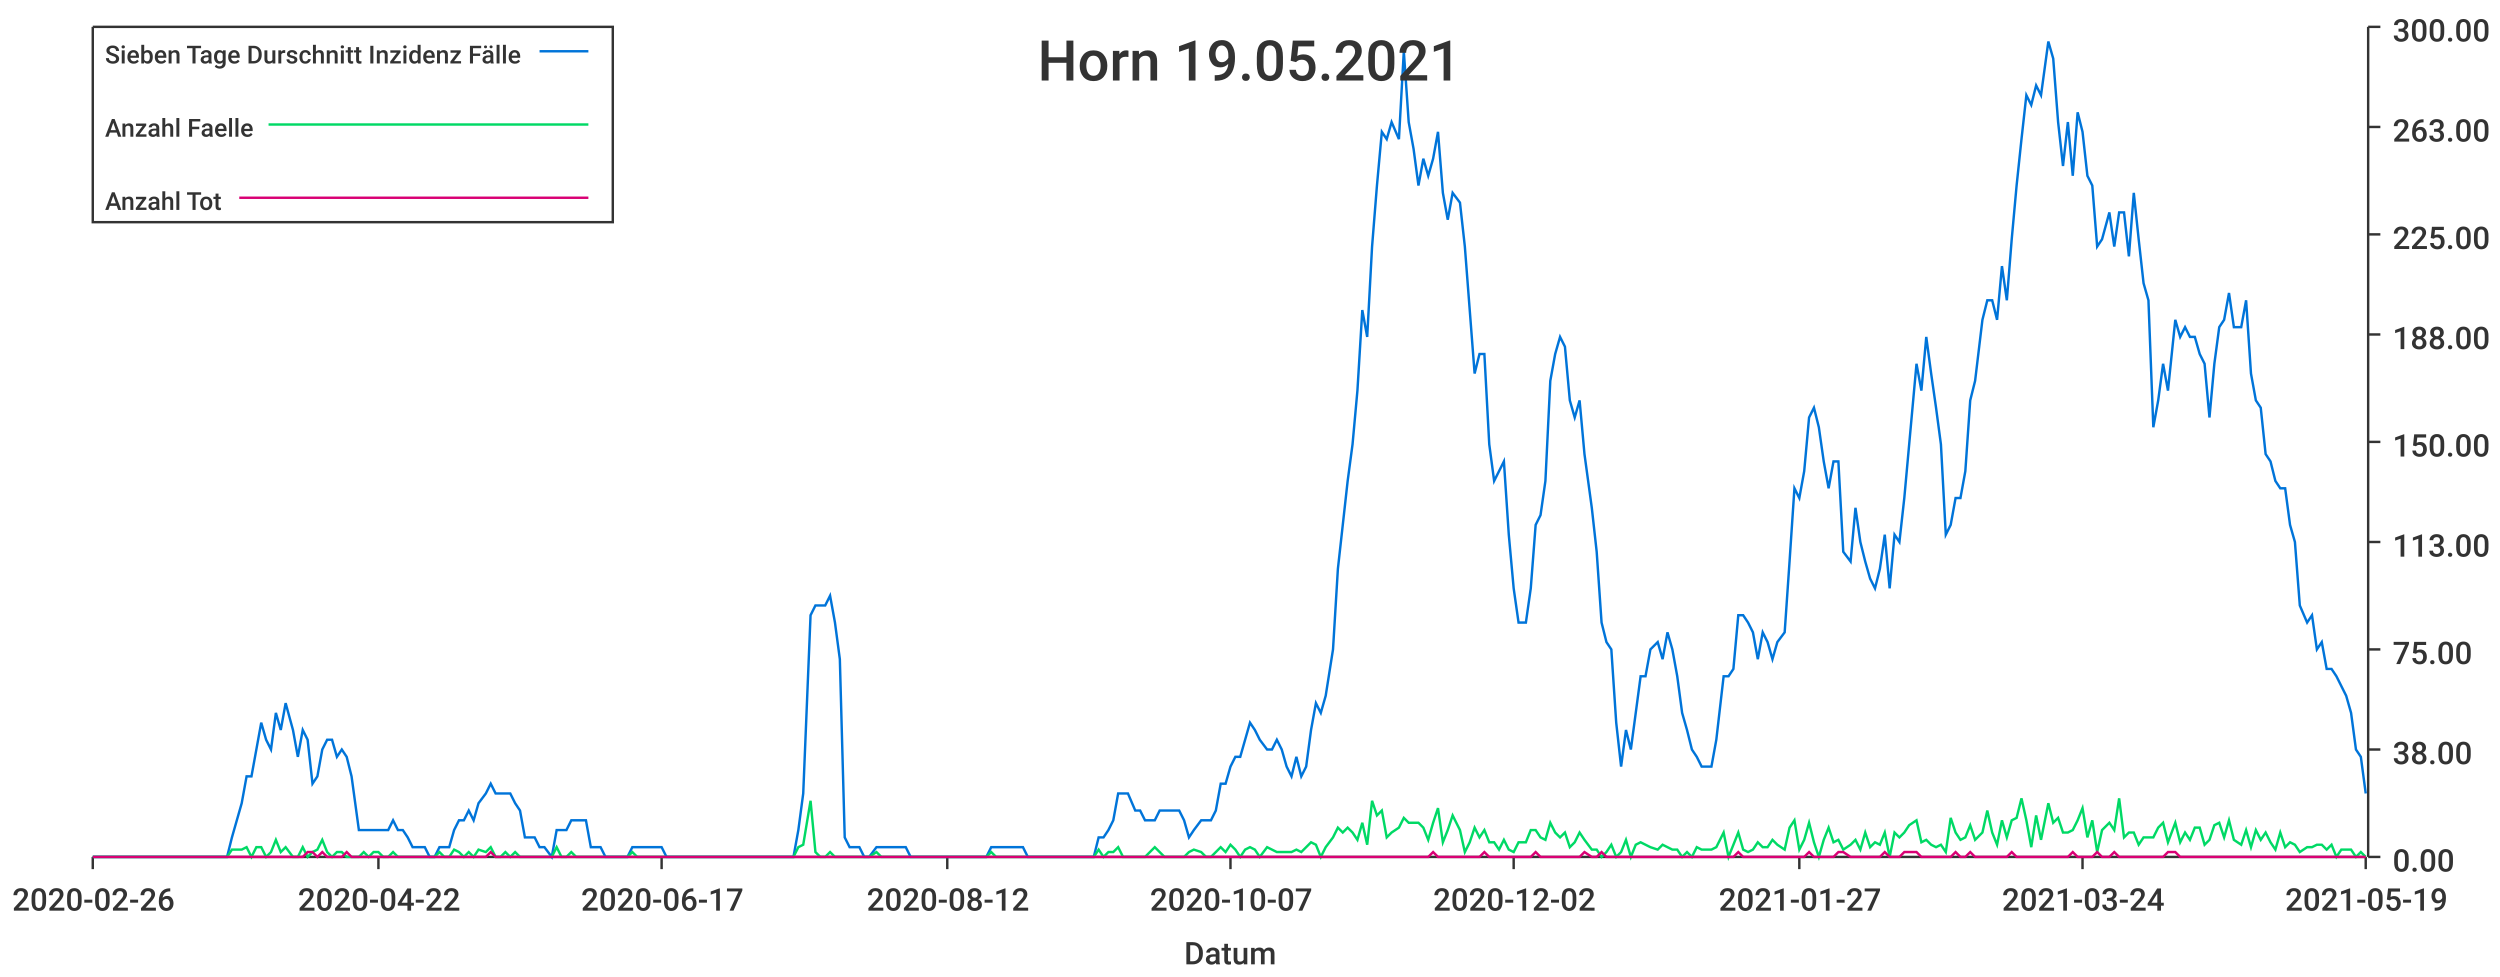
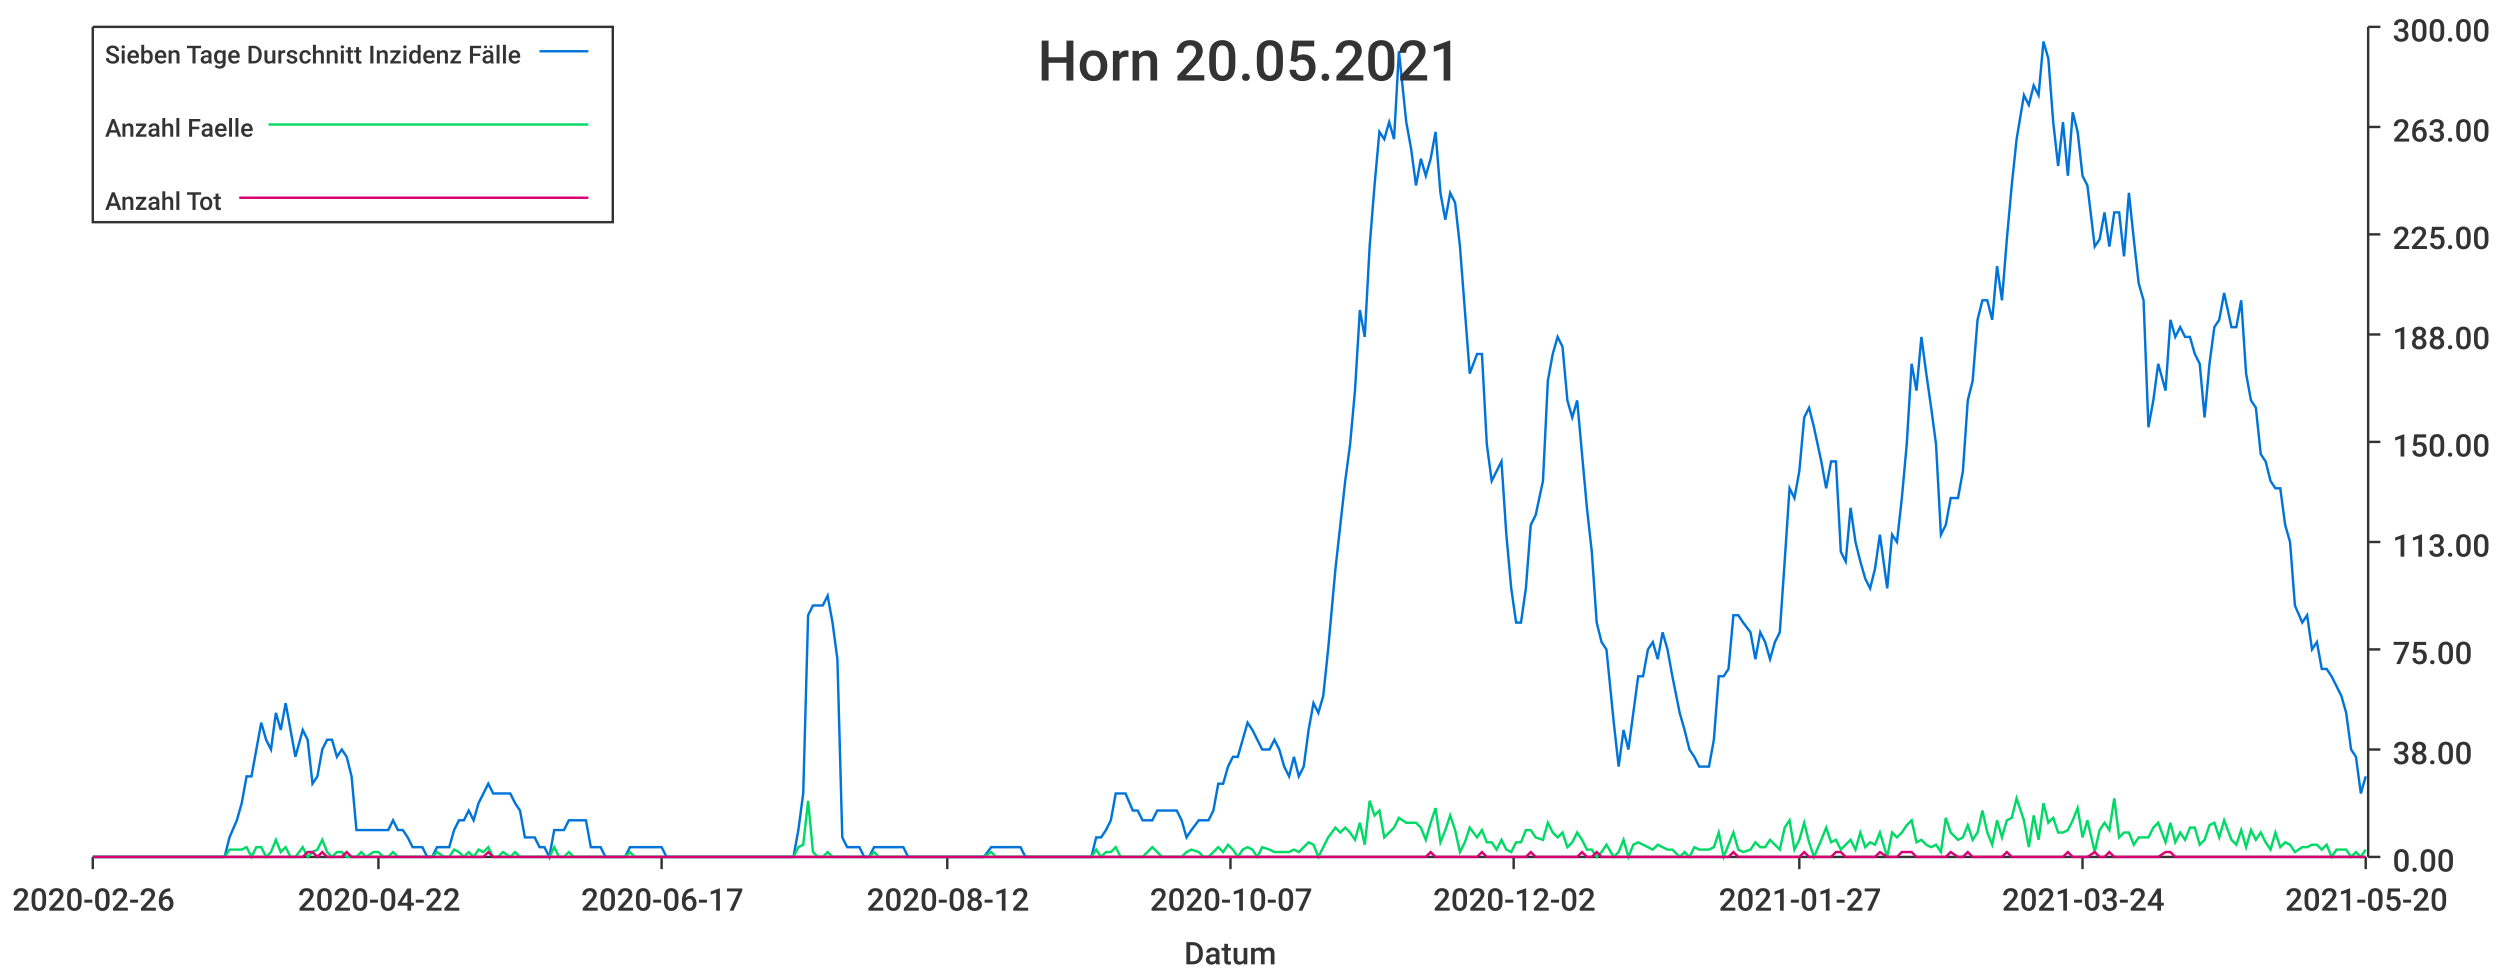
<svg xmlns="http://www.w3.org/2000/svg" width="1024" height="400">\n<path d="M 0 0 L 1024 0 L 1024 400 L 0 400 L 0 0" style="stroke-width:0;stroke:rgba(255,255,255,1.0);fill:rgba(255,255,255,1.0)" />
  <path d="M 38 11 L 969 11 L 969 351 L 38 351 L 38 11" style="stroke-width:0;stroke:rgba(255,255,255,1.0);fill:rgba(255,255,255,1.0)" />
  <path d="M 38 351 L 969 351" style="stroke-width:1;stroke:rgba(51,51,51,1.0);fill:none" />
  <path d="M 38 351 L 38 356" style="stroke-width:1;stroke:rgba(51,51,51,1.0);fill:none" />
  <text x="5" y="373" style="stroke-width:0;stroke:none;fill:rgba(51,51,51,1.0);font-size:12.8px;font-family:'Roboto Medium',sans-serif">2020-02-26</text>
  <path d="M 155 351 L 155 356" style="stroke-width:1;stroke:rgba(51,51,51,1.0);fill:none" />
  <text x="122" y="373" style="stroke-width:0;stroke:none;fill:rgba(51,51,51,1.0);font-size:12.8px;font-family:'Roboto Medium',sans-serif">2020-04-22</text>
  <path d="M 271 351 L 271 356" style="stroke-width:1;stroke:rgba(51,51,51,1.0);fill:none" />
  <text x="238" y="373" style="stroke-width:0;stroke:none;fill:rgba(51,51,51,1.0);font-size:12.8px;font-family:'Roboto Medium',sans-serif">2020-06-17</text>
  <path d="M 388 351 L 388 356" style="stroke-width:1;stroke:rgba(51,51,51,1.0);fill:none" />
  <text x="355" y="373" style="stroke-width:0;stroke:none;fill:rgba(51,51,51,1.0);font-size:12.8px;font-family:'Roboto Medium',sans-serif">2020-08-12</text>
  <path d="M 504 351 L 504 356" style="stroke-width:1;stroke:rgba(51,51,51,1.0);fill:none" />
  <text x="471" y="373" style="stroke-width:0;stroke:none;fill:rgba(51,51,51,1.0);font-size:12.8px;font-family:'Roboto Medium',sans-serif">2020-10-07</text>
  <path d="M 620 351 L 620 356" style="stroke-width:1;stroke:rgba(51,51,51,1.0);fill:none" />
  <text x="587" y="373" style="stroke-width:0;stroke:none;fill:rgba(51,51,51,1.0);font-size:12.8px;font-family:'Roboto Medium',sans-serif">2020-12-02</text>
  <path d="M 737 351 L 737 356" style="stroke-width:1;stroke:rgba(51,51,51,1.0);fill:none" />
  <text x="704" y="373" style="stroke-width:0;stroke:none;fill:rgba(51,51,51,1.0);font-size:12.8px;font-family:'Roboto Medium',sans-serif">2021-01-27</text>
  <path d="M 853 351 L 853 356" style="stroke-width:1;stroke:rgba(51,51,51,1.0);fill:none" />
  <text x="820" y="373" style="stroke-width:0;stroke:none;fill:rgba(51,51,51,1.0);font-size:12.8px;font-family:'Roboto Medium',sans-serif">2021-03-24</text>
  <path d="M 969 351 L 969 356" style="stroke-width:1;stroke:rgba(51,51,51,1.0);fill:none" />
-   <text x="936" y="373" style="stroke-width:0;stroke:none;fill:rgba(51,51,51,1.0);font-size:12.8px;font-family:'Roboto Medium',sans-serif">2021-05-19</text>
+   <text x="936" y="373" style="stroke-width:0;stroke:none;fill:rgba(51,51,51,1.0);font-size:12.8px;font-family:'Roboto Medium',sans-serif">2021-05-20</text>
  <text x="485" y="395" style="stroke-width:0;stroke:none;fill:rgba(51,51,51,1.0);font-size:12.8px;font-family:'Roboto Medium',sans-serif">Datum</text>
  <path d="M 970 351 L 970 11" style="stroke-width:1;stroke:rgba(51,51,51,1.0);fill:none" />
  <path d="M 970 351 L 975 351" style="stroke-width:1;stroke:rgba(51,51,51,1.0);fill:none" />
  <text x="980" y="357" style="stroke-width:0;stroke:none;fill:rgba(51,51,51,1.0);font-size:12.8px;font-family:'Roboto Medium',sans-serif">0.00</text>
  <path d="M 970 307 L 975 307" style="stroke-width:1;stroke:rgba(51,51,51,1.0);fill:none" />
  <text x="980" y="313" style="stroke-width:0;stroke:none;fill:rgba(51,51,51,1.0);font-size:12.8px;font-family:'Roboto Medium',sans-serif">38.00</text>
  <path d="M 970 266 L 975 266" style="stroke-width:1;stroke:rgba(51,51,51,1.0);fill:none" />
  <text x="980" y="272" style="stroke-width:0;stroke:none;fill:rgba(51,51,51,1.0);font-size:12.8px;font-family:'Roboto Medium',sans-serif">75.00</text>
  <path d="M 970 222 L 975 222" style="stroke-width:1;stroke:rgba(51,51,51,1.0);fill:none" />
  <text x="980" y="228" style="stroke-width:0;stroke:none;fill:rgba(51,51,51,1.0);font-size:12.8px;font-family:'Roboto Medium',sans-serif">113.00</text>
  <path d="M 970 181 L 975 181" style="stroke-width:1;stroke:rgba(51,51,51,1.0);fill:none" />
  <text x="980" y="187" style="stroke-width:0;stroke:none;fill:rgba(51,51,51,1.0);font-size:12.8px;font-family:'Roboto Medium',sans-serif">150.00</text>
  <path d="M 970 137 L 975 137" style="stroke-width:1;stroke:rgba(51,51,51,1.0);fill:none" />
  <text x="980" y="143" style="stroke-width:0;stroke:none;fill:rgba(51,51,51,1.0);font-size:12.8px;font-family:'Roboto Medium',sans-serif">188.00</text>
  <path d="M 970 96 L 975 96" style="stroke-width:1;stroke:rgba(51,51,51,1.0);fill:none" />
  <text x="980" y="102" style="stroke-width:0;stroke:none;fill:rgba(51,51,51,1.0);font-size:12.8px;font-family:'Roboto Medium',sans-serif">225.00</text>
  <path d="M 970 52 L 975 52" style="stroke-width:1;stroke:rgba(51,51,51,1.0);fill:none" />
  <text x="980" y="58" style="stroke-width:0;stroke:none;fill:rgba(51,51,51,1.0);font-size:12.8px;font-family:'Roboto Medium',sans-serif">263.00</text>
  <path d="M 970 11 L 975 11" style="stroke-width:1;stroke:rgba(51,51,51,1.0);fill:none" />
  <text x="980" y="17" style="stroke-width:0;stroke:none;fill:rgba(51,51,51,1.0);font-size:12.8px;font-family:'Roboto Medium',sans-serif">300.00</text>
-   <path d="M 38 351 L 41 351 L 43 351 L 45 351 L 47 351 L 49 351 L 51 351 L 53 351 L 55 351 L 57 351 L 59 351 L 61 351 L 63 351 L 66 351 L 68 351 L 70 351 L 72 351 L 74 351 L 76 351 L 78 351 L 80 351 L 82 351 L 84 351 L 86 351 L 88 351 L 90 351 L 93 351 L 95 343 L 97 336 L 99 329 L 101 318 L 103 318 L 105 307 L 107 296 L 109 303 L 111 307 L 113 292 L 115 299 L 117 288 L 120 299 L 122 310 L 124 299 L 126 303 L 128 321 L 130 318 L 132 307 L 134 303 L 136 303 L 138 310 L 140 307 L 142 310 L 144 318 L 147 340 L 149 340 L 151 340 L 153 340 L 155 340 L 157 340 L 159 340 L 161 336 L 163 340 L 165 340 L 167 343 L 169 347 L 171 347 L 174 347 L 176 351 L 178 351 L 180 347 L 182 347 L 184 347 L 186 340 L 188 336 L 190 336 L 192 332 L 194 336 L 196 329 L 199 325 L 201 321 L 203 325 L 205 325 L 207 325 L 209 325 L 211 329 L 213 332 L 215 343 L 217 343 L 219 343 L 221 347 L 223 347 L 226 351 L 228 340 L 230 340 L 232 340 L 234 336 L 236 336 L 238 336 L 240 336 L 242 347 L 244 347 L 246 347 L 248 351 L 250 351 L 253 351 L 255 351 L 257 351 L 259 347 L 261 347 L 263 347 L 265 347 L 267 347 L 269 347 L 271 347 L 273 351 L 275 351 L 277 351 L 280 351 L 282 351 L 284 351 L 286 351 L 288 351 L 290 351 L 292 351 L 294 351 L 296 351 L 298 351 L 300 351 L 302 351 L 304 351 L 307 351 L 309 351 L 311 351 L 313 351 L 315 351 L 317 351 L 319 351 L 321 351 L 323 351 L 325 351 L 327 340 L 329 325 L 332 252 L 334 248 L 336 248 L 338 248 L 340 244 L 342 255 L 344 270 L 346 343 L 348 347 L 350 347 L 352 347 L 354 351 L 356 351 L 359 347 L 361 347 L 363 347 L 365 347 L 367 347 L 369 347 L 371 347 L 373 351 L 375 351 L 377 351 L 379 351 L 381 351 L 383 351 L 386 351 L 388 351 L 390 351 L 392 351 L 394 351 L 396 351 L 398 351 L 400 351 L 402 351 L 404 351 L 406 347 L 408 347 L 410 347 L 413 347 L 415 347 L 417 347 L 419 347 L 421 351 L 423 351 L 425 351 L 427 351 L 429 351 L 431 351 L 433 351 L 435 351 L 437 351 L 440 351 L 442 351 L 444 351 L 446 351 L 448 351 L 450 343 L 452 343 L 454 340 L 456 336 L 458 325 L 460 325 L 462 325 L 465 332 L 467 332 L 469 336 L 471 336 L 473 336 L 475 332 L 477 332 L 479 332 L 481 332 L 483 332 L 485 336 L 487 343 L 489 340 L 492 336 L 494 336 L 496 336 L 498 332 L 500 321 L 502 321 L 504 314 L 506 310 L 508 310 L 510 303 L 512 296 L 514 299 L 516 303 L 519 307 L 521 307 L 523 303 L 525 307 L 527 314 L 529 318 L 531 310 L 533 318 L 535 314 L 537 299 L 539 288 L 541 292 L 543 285 L 546 266 L 548 233 L 550 215 L 552 197 L 554 182 L 556 160 L 558 127 L 560 138 L 562 101 L 564 76 L 566 54 L 568 57 L 570 50 L 573 57 L 575 21 L 577 50 L 579 61 L 581 76 L 583 65 L 585 72 L 587 65 L 589 54 L 591 79 L 593 90 L 595 79 L 598 83 L 600 101 L 602 127 L 604 153 L 606 145 L 608 145 L 610 182 L 612 197 L 614 193 L 616 189 L 618 219 L 620 241 L 622 255 L 625 255 L 627 241 L 629 215 L 631 211 L 633 197 L 635 156 L 637 145 L 639 138 L 641 142 L 643 164 L 645 171 L 647 164 L 649 186 L 652 208 L 654 226 L 656 255 L 658 263 L 660 266 L 662 296 L 664 314 L 666 299 L 668 307 L 670 292 L 672 277 L 674 277 L 676 266 L 679 263 L 681 270 L 683 259 L 685 266 L 687 277 L 689 292 L 691 299 L 693 307 L 695 310 L 697 314 L 699 314 L 701 314 L 703 303 L 706 277 L 708 277 L 710 274 L 712 252 L 714 252 L 716 255 L 718 259 L 720 270 L 722 259 L 724 263 L 726 270 L 728 263 L 731 259 L 733 230 L 735 200 L 737 204 L 739 193 L 741 171 L 743 167 L 745 175 L 747 189 L 749 200 L 751 189 L 753 189 L 755 226 L 758 230 L 760 208 L 762 222 L 764 230 L 766 237 L 768 241 L 770 233 L 772 219 L 774 241 L 776 219 L 778 222 L 780 204 L 782 182 L 785 149 L 787 160 L 789 138 L 791 153 L 793 167 L 795 182 L 797 219 L 799 215 L 801 204 L 803 204 L 805 193 L 807 164 L 809 156 L 812 131 L 814 123 L 816 123 L 818 131 L 820 109 L 822 123 L 824 98 L 826 76 L 828 57 L 830 39 L 832 43 L 834 35 L 836 39 L 839 17 L 841 24 L 843 50 L 845 68 L 847 50 L 849 72 L 851 46 L 853 54 L 855 72 L 857 76 L 859 101 L 861 98 L 864 87 L 866 101 L 868 87 L 870 87 L 872 105 L 874 79 L 876 98 L 878 116 L 880 123 L 882 175 L 884 164 L 886 149 L 888 160 L 891 131 L 893 138 L 895 134 L 897 138 L 899 138 L 901 145 L 903 149 L 905 171 L 907 149 L 909 134 L 911 131 L 913 120 L 915 134 L 918 134 L 920 123 L 922 153 L 924 164 L 926 167 L 928 186 L 930 189 L 932 197 L 934 200 L 936 200 L 938 215 L 940 222 L 942 248 L 945 255 L 947 252 L 949 266 L 951 263 L 953 274 L 955 274 L 957 277 L 959 281 L 961 285 L 963 292 L 965 307 L 967 310 L 969 325" style="stroke-width:1;stroke:rgba(0,116,217,1.0);fill:none" />
-   <path d="M 38 351 L 41 351 L 43 351 L 45 351 L 47 351 L 49 351 L 51 351 L 53 351 L 55 351 L 57 351 L 59 351 L 61 351 L 63 351 L 66 351 L 68 351 L 70 351 L 72 351 L 74 351 L 76 351 L 78 351 L 80 351 L 82 351 L 84 351 L 86 351 L 88 351 L 90 351 L 93 351 L 95 348 L 97 348 L 99 348 L 101 347 L 103 351 L 105 347 L 107 347 L 109 351 L 111 349 L 113 344 L 115 349 L 117 347 L 120 351 L 122 351 L 124 347 L 126 351 L 128 349 L 130 348 L 132 344 L 134 349 L 136 351 L 138 349 L 140 349 L 142 351 L 144 351 L 147 351 L 149 349 L 151 351 L 153 349 L 155 349 L 157 351 L 159 351 L 161 349 L 163 351 L 165 351 L 167 351 L 169 351 L 171 351 L 174 351 L 176 351 L 178 351 L 180 349 L 182 351 L 184 351 L 186 348 L 188 349 L 190 351 L 192 349 L 194 351 L 196 348 L 199 349 L 201 347 L 203 351 L 205 351 L 207 349 L 209 351 L 211 349 L 213 351 L 215 351 L 217 351 L 219 351 L 221 351 L 223 351 L 226 351 L 228 347 L 230 351 L 232 351 L 234 349 L 236 351 L 238 351 L 240 351 L 242 351 L 244 351 L 246 351 L 248 351 L 250 351 L 253 351 L 255 351 L 257 351 L 259 349 L 261 351 L 263 351 L 265 351 L 267 351 L 269 351 L 271 351 L 273 351 L 275 351 L 277 351 L 280 351 L 282 351 L 284 351 L 286 351 L 288 351 L 290 351 L 292 351 L 294 351 L 296 351 L 298 351 L 300 351 L 302 351 L 304 351 L 307 351 L 309 351 L 311 351 L 313 351 L 315 351 L 317 351 L 319 351 L 321 351 L 323 351 L 325 351 L 327 347 L 329 346 L 332 328 L 334 349 L 336 351 L 338 351 L 340 349 L 342 351 L 344 351 L 346 351 L 348 351 L 350 351 L 352 351 L 354 351 L 356 351 L 359 349 L 361 351 L 363 351 L 365 351 L 367 351 L 369 351 L 371 351 L 373 351 L 375 351 L 377 351 L 379 351 L 381 351 L 383 351 L 386 351 L 388 351 L 390 351 L 392 351 L 394 351 L 396 351 L 398 351 L 400 351 L 402 351 L 404 351 L 406 349 L 408 351 L 410 351 L 413 351 L 415 351 L 417 351 L 419 351 L 421 351 L 423 351 L 425 351 L 427 351 L 429 351 L 431 351 L 433 351 L 435 351 L 437 351 L 440 351 L 442 351 L 444 351 L 446 351 L 448 351 L 450 348 L 452 351 L 454 349 L 456 349 L 458 347 L 460 351 L 462 351 L 465 351 L 467 351 L 469 351 L 471 349 L 473 347 L 475 349 L 477 351 L 479 351 L 481 351 L 483 351 L 485 351 L 487 349 L 489 348 L 492 349 L 494 351 L 496 351 L 498 349 L 500 347 L 502 349 L 504 346 L 506 348 L 508 351 L 510 348 L 512 347 L 514 348 L 516 351 L 519 347 L 521 348 L 523 349 L 525 349 L 527 349 L 529 349 L 531 348 L 533 349 L 535 347 L 537 345 L 539 346 L 541 351 L 543 347 L 546 343 L 548 339 L 550 341 L 552 339 L 554 341 L 556 344 L 558 337 L 560 346 L 562 328 L 564 334 L 566 332 L 568 343 L 570 341 L 573 339 L 575 335 L 577 337 L 579 337 L 581 337 L 583 339 L 585 344 L 587 337 L 589 331 L 591 345 L 593 340 L 595 334 L 598 340 L 600 349 L 602 345 L 604 339 L 606 343 L 608 340 L 610 345 L 612 345 L 614 348 L 616 344 L 618 348 L 620 349 L 622 345 L 625 345 L 627 340 L 629 340 L 631 343 L 633 344 L 635 337 L 637 341 L 639 343 L 641 341 L 643 347 L 645 345 L 647 341 L 649 344 L 652 348 L 654 348 L 656 351 L 658 349 L 660 346 L 662 351 L 664 349 L 666 344 L 668 351 L 670 346 L 672 345 L 674 346 L 676 347 L 679 348 L 681 346 L 683 347 L 685 348 L 687 348 L 689 351 L 691 349 L 693 351 L 695 347 L 697 348 L 699 348 L 701 348 L 703 347 L 706 341 L 708 351 L 710 346 L 712 341 L 714 348 L 716 349 L 718 348 L 720 345 L 722 347 L 724 347 L 726 344 L 728 346 L 731 348 L 733 339 L 735 336 L 737 348 L 739 344 L 741 337 L 743 345 L 745 351 L 747 344 L 749 339 L 751 345 L 753 344 L 755 348 L 758 346 L 760 344 L 762 348 L 764 341 L 766 347 L 768 345 L 770 346 L 772 341 L 774 351 L 776 341 L 778 343 L 780 341 L 782 338 L 785 336 L 787 345 L 789 344 L 791 346 L 793 347 L 795 346 L 797 349 L 799 335 L 801 341 L 803 344 L 805 343 L 807 338 L 809 344 L 812 341 L 814 332 L 816 341 L 818 346 L 820 336 L 822 343 L 824 336 L 826 335 L 828 327 L 830 336 L 832 347 L 834 334 L 836 344 L 839 329 L 841 337 L 843 335 L 845 341 L 847 341 L 849 340 L 851 336 L 853 331 L 855 343 L 857 336 L 859 349 L 861 340 L 864 337 L 866 340 L 868 327 L 870 343 L 872 341 L 874 341 L 876 346 L 878 343 L 880 343 L 882 343 L 884 339 L 886 337 L 888 345 L 891 337 L 893 345 L 895 341 L 897 344 L 899 339 L 901 339 L 903 346 L 905 344 L 907 338 L 909 337 L 911 343 L 913 336 L 915 344 L 918 346 L 920 340 L 922 347 L 924 340 L 926 344 L 928 341 L 930 345 L 932 348 L 934 341 L 936 347 L 938 345 L 940 346 L 942 349 L 945 347 L 947 347 L 949 346 L 951 346 L 953 348 L 955 346 L 957 351 L 959 348 L 961 348 L 963 348 L 965 351 L 967 349 L 969 351" style="stroke-width:1;stroke:rgba(0,217,101,1.0);fill:none" />
-   <path d="M 38 351 L 41 351 L 43 351 L 45 351 L 47 351 L 49 351 L 51 351 L 53 351 L 55 351 L 57 351 L 59 351 L 61 351 L 63 351 L 66 351 L 68 351 L 70 351 L 72 351 L 74 351 L 76 351 L 78 351 L 80 351 L 82 351 L 84 351 L 86 351 L 88 351 L 90 351 L 93 351 L 95 351 L 97 351 L 99 351 L 101 351 L 103 351 L 105 351 L 107 351 L 109 351 L 111 351 L 113 351 L 115 351 L 117 351 L 120 351 L 122 351 L 124 351 L 126 349 L 128 349 L 130 351 L 132 349 L 134 351 L 136 351 L 138 351 L 140 351 L 142 349 L 144 351 L 147 351 L 149 351 L 151 351 L 153 351 L 155 351 L 157 351 L 159 351 L 161 351 L 163 351 L 165 351 L 167 351 L 169 351 L 171 351 L 174 351 L 176 351 L 178 351 L 180 351 L 182 351 L 184 351 L 186 351 L 188 351 L 190 351 L 192 351 L 194 351 L 196 351 L 199 351 L 201 349 L 203 351 L 205 351 L 207 351 L 209 351 L 211 351 L 213 351 L 215 351 L 217 351 L 219 351 L 221 351 L 223 351 L 226 351 L 228 351 L 230 351 L 232 351 L 234 351 L 236 351 L 238 351 L 240 351 L 242 351 L 244 351 L 246 351 L 248 351 L 250 351 L 253 351 L 255 351 L 257 351 L 259 351 L 261 351 L 263 351 L 265 351 L 267 351 L 269 351 L 271 351 L 273 351 L 275 351 L 277 351 L 280 351 L 282 351 L 284 351 L 286 351 L 288 351 L 290 351 L 292 351 L 294 351 L 296 351 L 298 351 L 300 351 L 302 351 L 304 351 L 307 351 L 309 351 L 311 351 L 313 351 L 315 351 L 317 351 L 319 351 L 321 351 L 323 351 L 325 351 L 327 351 L 329 351 L 332 351 L 334 351 L 336 351 L 338 351 L 340 351 L 342 351 L 344 351 L 346 351 L 348 351 L 350 351 L 352 351 L 354 351 L 356 351 L 359 351 L 361 351 L 363 351 L 365 351 L 367 351 L 369 351 L 371 351 L 373 351 L 375 351 L 377 351 L 379 351 L 381 351 L 383 351 L 386 351 L 388 351 L 390 351 L 392 351 L 394 351 L 396 351 L 398 351 L 400 351 L 402 351 L 404 351 L 406 351 L 408 351 L 410 351 L 413 351 L 415 351 L 417 351 L 419 351 L 421 351 L 423 351 L 425 351 L 427 351 L 429 351 L 431 351 L 433 351 L 435 351 L 437 351 L 440 351 L 442 351 L 444 351 L 446 351 L 448 351 L 450 351 L 452 351 L 454 351 L 456 351 L 458 351 L 460 351 L 462 351 L 465 351 L 467 351 L 469 351 L 471 351 L 473 351 L 475 351 L 477 351 L 479 351 L 481 351 L 483 351 L 485 351 L 487 351 L 489 351 L 492 351 L 494 351 L 496 351 L 498 351 L 500 351 L 502 351 L 504 351 L 506 351 L 508 351 L 510 351 L 512 351 L 514 351 L 516 351 L 519 351 L 521 351 L 523 351 L 525 351 L 527 351 L 529 351 L 531 351 L 533 351 L 535 351 L 537 351 L 539 351 L 541 351 L 543 351 L 546 351 L 548 351 L 550 351 L 552 351 L 554 351 L 556 351 L 558 351 L 560 351 L 562 351 L 564 351 L 566 351 L 568 351 L 570 351 L 573 351 L 575 351 L 577 351 L 579 351 L 581 351 L 583 351 L 585 351 L 587 349 L 589 351 L 591 351 L 593 351 L 595 351 L 598 351 L 600 351 L 602 351 L 604 351 L 606 351 L 608 349 L 610 351 L 612 351 L 614 351 L 616 351 L 618 351 L 620 351 L 622 351 L 625 351 L 627 351 L 629 349 L 631 351 L 633 351 L 635 351 L 637 351 L 639 351 L 641 351 L 643 351 L 645 351 L 647 351 L 649 349 L 652 351 L 654 351 L 656 349 L 658 351 L 660 351 L 662 351 L 664 351 L 666 351 L 668 351 L 670 351 L 672 351 L 674 351 L 676 351 L 679 351 L 681 351 L 683 351 L 685 351 L 687 351 L 689 351 L 691 351 L 693 351 L 695 351 L 697 351 L 699 351 L 701 351 L 703 351 L 706 351 L 708 351 L 710 351 L 712 349 L 714 351 L 716 351 L 718 351 L 720 351 L 722 351 L 724 351 L 726 351 L 728 351 L 731 351 L 733 351 L 735 351 L 737 351 L 739 351 L 741 349 L 743 351 L 745 351 L 747 351 L 749 351 L 751 351 L 753 349 L 755 349 L 758 351 L 760 351 L 762 351 L 764 351 L 766 351 L 768 351 L 770 351 L 772 349 L 774 351 L 776 351 L 778 351 L 780 349 L 782 349 L 785 349 L 787 351 L 789 351 L 791 351 L 793 351 L 795 351 L 797 351 L 799 351 L 801 349 L 803 351 L 805 351 L 807 349 L 809 351 L 812 351 L 814 351 L 816 351 L 818 351 L 820 351 L 822 351 L 824 349 L 826 351 L 828 351 L 830 351 L 832 351 L 834 351 L 836 351 L 839 351 L 841 351 L 843 351 L 845 351 L 847 351 L 849 349 L 851 351 L 853 351 L 855 351 L 857 351 L 859 349 L 861 351 L 864 351 L 866 349 L 868 351 L 870 351 L 872 351 L 874 351 L 876 351 L 878 351 L 880 351 L 882 351 L 884 351 L 886 351 L 888 349 L 891 349 L 893 351 L 895 351 L 897 351 L 899 351 L 901 351 L 903 351 L 905 351 L 907 351 L 909 351 L 911 351 L 913 351 L 915 351 L 918 351 L 920 351 L 922 351 L 924 351 L 926 351 L 928 351 L 930 351 L 932 351 L 934 351 L 936 351 L 938 351 L 940 351 L 942 351 L 945 351 L 947 351 L 949 351 L 951 351 L 953 351 L 955 351 L 957 351 L 959 351 L 961 351 L 963 351 L 965 351 L 967 351 L 969 351" style="stroke-width:1;stroke:rgba(217,0,116,1.0);fill:none" />
-   <text x="425" y="33" style="stroke-width:0;stroke:none;fill:rgba(51,51,51,1.0);font-size:23.0px;font-family:'Roboto Medium',sans-serif">Horn 19.05.2021</text>
+   <path d="M 38 351 L 41 351 L 43 351 L 45 351 L 47 351 L 49 351 L 51 351 L 53 351 L 55 351 L 57 351 L 59 351 L 61 351 L 63 351 L 65 351 L 68 351 L 70 351 L 72 351 L 74 351 L 76 351 L 78 351 L 80 351 L 82 351 L 84 351 L 86 351 L 88 351 L 90 351 L 92 351 L 94 343 L 97 336 L 99 329 L 101 318 L 103 318 L 105 307 L 107 296 L 109 303 L 111 307 L 113 292 L 115 299 L 117 288 L 119 299 L 121 310 L 124 299 L 126 303 L 128 321 L 130 318 L 132 307 L 134 303 L 136 303 L 138 310 L 140 307 L 142 310 L 144 318 L 146 340 L 148 340 L 150 340 L 153 340 L 155 340 L 157 340 L 159 340 L 161 336 L 163 340 L 165 340 L 167 343 L 169 347 L 171 347 L 173 347 L 175 351 L 177 351 L 179 347 L 182 347 L 184 347 L 186 340 L 188 336 L 190 336 L 192 332 L 194 336 L 196 329 L 198 325 L 200 321 L 202 325 L 204 325 L 206 325 L 209 325 L 211 329 L 213 332 L 215 343 L 217 343 L 219 343 L 221 347 L 223 347 L 225 351 L 227 340 L 229 340 L 231 340 L 233 336 L 235 336 L 238 336 L 240 336 L 242 347 L 244 347 L 246 347 L 248 351 L 250 351 L 252 351 L 254 351 L 256 351 L 258 347 L 260 347 L 262 347 L 265 347 L 267 347 L 269 347 L 271 347 L 273 351 L 275 351 L 277 351 L 279 351 L 281 351 L 283 351 L 285 351 L 287 351 L 289 351 L 291 351 L 294 351 L 296 351 L 298 351 L 300 351 L 302 351 L 304 351 L 306 351 L 308 351 L 310 351 L 312 351 L 314 351 L 316 351 L 318 351 L 320 351 L 323 351 L 325 351 L 327 340 L 329 325 L 331 252 L 333 248 L 335 248 L 337 248 L 339 244 L 341 255 L 343 270 L 345 343 L 347 347 L 350 347 L 352 347 L 354 351 L 356 351 L 358 347 L 360 347 L 362 347 L 364 347 L 366 347 L 368 347 L 370 347 L 372 351 L 374 351 L 376 351 L 379 351 L 381 351 L 383 351 L 385 351 L 387 351 L 389 351 L 391 351 L 393 351 L 395 351 L 397 351 L 399 351 L 401 351 L 403 351 L 406 347 L 408 347 L 410 347 L 412 347 L 414 347 L 416 347 L 418 347 L 420 351 L 422 351 L 424 351 L 426 351 L 428 351 L 430 351 L 432 351 L 435 351 L 437 351 L 439 351 L 441 351 L 443 351 L 445 351 L 447 351 L 449 343 L 451 343 L 453 340 L 455 336 L 457 325 L 459 325 L 461 325 L 464 332 L 466 332 L 468 336 L 470 336 L 472 336 L 474 332 L 476 332 L 478 332 L 480 332 L 482 332 L 484 336 L 486 343 L 488 340 L 491 336 L 493 336 L 495 336 L 497 332 L 499 321 L 501 321 L 503 314 L 505 310 L 507 310 L 509 303 L 511 296 L 513 299 L 515 303 L 517 307 L 520 307 L 522 303 L 524 307 L 526 314 L 528 318 L 530 310 L 532 318 L 534 314 L 536 299 L 538 288 L 540 292 L 542 285 L 544 266 L 547 233 L 549 215 L 551 197 L 553 182 L 555 160 L 557 127 L 559 138 L 561 101 L 563 76 L 565 54 L 567 57 L 569 50 L 571 57 L 573 21 L 576 50 L 578 61 L 580 76 L 582 65 L 584 72 L 586 65 L 588 54 L 590 79 L 592 90 L 594 79 L 596 83 L 598 101 L 600 127 L 602 153 L 605 145 L 607 145 L 609 182 L 611 197 L 613 193 L 615 189 L 617 219 L 619 241 L 621 255 L 623 255 L 625 241 L 627 215 L 629 211 L 632 197 L 634 156 L 636 145 L 638 138 L 640 142 L 642 164 L 644 171 L 646 164 L 648 186 L 650 208 L 652 226 L 654 255 L 656 263 L 658 266 L 661 296 L 663 314 L 665 299 L 667 307 L 669 292 L 671 277 L 673 277 L 675 266 L 677 263 L 679 270 L 681 259 L 683 266 L 685 277 L 688 292 L 690 299 L 692 307 L 694 310 L 696 314 L 698 314 L 700 314 L 702 303 L 704 277 L 706 277 L 708 274 L 710 252 L 712 252 L 714 255 L 717 259 L 719 270 L 721 259 L 723 263 L 725 270 L 727 263 L 729 259 L 731 230 L 733 200 L 735 204 L 737 193 L 739 171 L 741 167 L 743 175 L 746 189 L 748 200 L 750 189 L 752 189 L 754 226 L 756 230 L 758 208 L 760 222 L 762 230 L 764 237 L 766 241 L 768 233 L 770 219 L 773 241 L 775 219 L 777 222 L 779 204 L 781 182 L 783 149 L 785 160 L 787 138 L 789 153 L 791 167 L 793 182 L 795 219 L 797 215 L 799 204 L 802 204 L 804 193 L 806 164 L 808 156 L 810 131 L 812 123 L 814 123 L 816 131 L 818 109 L 820 123 L 822 98 L 824 76 L 826 57 L 829 39 L 831 43 L 833 35 L 835 39 L 837 17 L 839 24 L 841 50 L 843 68 L 845 50 L 847 72 L 849 46 L 851 54 L 853 72 L 855 76 L 858 101 L 860 98 L 862 87 L 864 101 L 866 87 L 868 87 L 870 105 L 872 79 L 874 98 L 876 116 L 878 123 L 880 175 L 882 164 L 884 149 L 887 160 L 889 131 L 891 138 L 893 134 L 895 138 L 897 138 L 899 145 L 901 149 L 903 171 L 905 149 L 907 134 L 909 131 L 911 120 L 914 134 L 916 134 L 918 123 L 920 153 L 922 164 L 924 167 L 926 186 L 928 189 L 930 197 L 932 200 L 934 200 L 936 215 L 938 222 L 940 248 L 943 255 L 945 252 L 947 266 L 949 263 L 951 274 L 953 274 L 955 277 L 957 281 L 959 285 L 961 292 L 963 307 L 965 310 L 967 325 L 969 318" style="stroke-width:1;stroke:rgba(0,116,217,1.0);fill:none" />
+   <path d="M 38 351 L 41 351 L 43 351 L 45 351 L 47 351 L 49 351 L 51 351 L 53 351 L 55 351 L 57 351 L 59 351 L 61 351 L 63 351 L 65 351 L 68 351 L 70 351 L 72 351 L 74 351 L 76 351 L 78 351 L 80 351 L 82 351 L 84 351 L 86 351 L 88 351 L 90 351 L 92 351 L 94 348 L 97 348 L 99 348 L 101 347 L 103 351 L 105 347 L 107 347 L 109 351 L 111 349 L 113 344 L 115 349 L 117 347 L 119 351 L 121 351 L 124 347 L 126 351 L 128 349 L 130 348 L 132 344 L 134 349 L 136 351 L 138 349 L 140 349 L 142 351 L 144 351 L 146 351 L 148 349 L 150 351 L 153 349 L 155 349 L 157 351 L 159 351 L 161 349 L 163 351 L 165 351 L 167 351 L 169 351 L 171 351 L 173 351 L 175 351 L 177 351 L 179 349 L 182 351 L 184 351 L 186 348 L 188 349 L 190 351 L 192 349 L 194 351 L 196 348 L 198 349 L 200 347 L 202 351 L 204 351 L 206 349 L 209 351 L 211 349 L 213 351 L 215 351 L 217 351 L 219 351 L 221 351 L 223 351 L 225 351 L 227 347 L 229 351 L 231 351 L 233 349 L 235 351 L 238 351 L 240 351 L 242 351 L 244 351 L 246 351 L 248 351 L 250 351 L 252 351 L 254 351 L 256 351 L 258 349 L 260 351 L 262 351 L 265 351 L 267 351 L 269 351 L 271 351 L 273 351 L 275 351 L 277 351 L 279 351 L 281 351 L 283 351 L 285 351 L 287 351 L 289 351 L 291 351 L 294 351 L 296 351 L 298 351 L 300 351 L 302 351 L 304 351 L 306 351 L 308 351 L 310 351 L 312 351 L 314 351 L 316 351 L 318 351 L 320 351 L 323 351 L 325 351 L 327 347 L 329 346 L 331 328 L 333 349 L 335 351 L 337 351 L 339 349 L 341 351 L 343 351 L 345 351 L 347 351 L 350 351 L 352 351 L 354 351 L 356 351 L 358 349 L 360 351 L 362 351 L 364 351 L 366 351 L 368 351 L 370 351 L 372 351 L 374 351 L 376 351 L 379 351 L 381 351 L 383 351 L 385 351 L 387 351 L 389 351 L 391 351 L 393 351 L 395 351 L 397 351 L 399 351 L 401 351 L 403 351 L 406 349 L 408 351 L 410 351 L 412 351 L 414 351 L 416 351 L 418 351 L 420 351 L 422 351 L 424 351 L 426 351 L 428 351 L 430 351 L 432 351 L 435 351 L 437 351 L 439 351 L 441 351 L 443 351 L 445 351 L 447 351 L 449 348 L 451 351 L 453 349 L 455 349 L 457 347 L 459 351 L 461 351 L 464 351 L 466 351 L 468 351 L 470 349 L 472 347 L 474 349 L 476 351 L 478 351 L 480 351 L 482 351 L 484 351 L 486 349 L 488 348 L 491 349 L 493 351 L 495 351 L 497 349 L 499 347 L 501 349 L 503 346 L 505 348 L 507 351 L 509 348 L 511 347 L 513 348 L 515 351 L 517 347 L 520 348 L 522 349 L 524 349 L 526 349 L 528 349 L 530 348 L 532 349 L 534 347 L 536 345 L 538 346 L 540 351 L 542 347 L 544 343 L 547 339 L 549 341 L 551 339 L 553 341 L 555 344 L 557 337 L 559 346 L 561 328 L 563 334 L 565 332 L 567 343 L 569 341 L 571 339 L 573 335 L 576 337 L 578 337 L 580 337 L 582 339 L 584 344 L 586 337 L 588 331 L 590 345 L 592 340 L 594 334 L 596 340 L 598 349 L 600 345 L 602 339 L 605 343 L 607 340 L 609 345 L 611 345 L 613 348 L 615 344 L 617 348 L 619 349 L 621 345 L 623 345 L 625 340 L 627 340 L 629 343 L 632 344 L 634 337 L 636 341 L 638 343 L 640 341 L 642 347 L 644 345 L 646 341 L 648 344 L 650 348 L 652 348 L 654 351 L 656 349 L 658 346 L 661 351 L 663 349 L 665 344 L 667 351 L 669 346 L 671 345 L 673 346 L 675 347 L 677 348 L 679 346 L 681 347 L 683 348 L 685 348 L 688 351 L 690 349 L 692 351 L 694 347 L 696 348 L 698 348 L 700 348 L 702 347 L 704 341 L 706 351 L 708 346 L 710 341 L 712 348 L 714 349 L 717 348 L 719 345 L 721 347 L 723 347 L 725 344 L 727 346 L 729 348 L 731 339 L 733 336 L 735 348 L 737 344 L 739 337 L 741 345 L 743 351 L 746 344 L 748 339 L 750 345 L 752 344 L 754 348 L 756 346 L 758 344 L 760 348 L 762 341 L 764 347 L 766 345 L 768 346 L 770 341 L 773 351 L 775 341 L 777 343 L 779 341 L 781 338 L 783 336 L 785 345 L 787 344 L 789 346 L 791 347 L 793 346 L 795 349 L 797 335 L 799 341 L 802 344 L 804 343 L 806 338 L 808 344 L 810 341 L 812 332 L 814 341 L 816 346 L 818 336 L 820 343 L 822 336 L 824 335 L 826 327 L 829 336 L 831 347 L 833 334 L 835 344 L 837 329 L 839 337 L 841 335 L 843 341 L 845 341 L 847 340 L 849 336 L 851 331 L 853 343 L 855 336 L 858 349 L 860 340 L 862 337 L 864 340 L 866 327 L 868 343 L 870 341 L 872 341 L 874 346 L 876 343 L 878 343 L 880 343 L 882 339 L 884 337 L 887 345 L 889 337 L 891 345 L 893 341 L 895 344 L 897 339 L 899 339 L 901 346 L 903 344 L 905 338 L 907 337 L 909 343 L 911 336 L 914 344 L 916 346 L 918 340 L 920 347 L 922 340 L 924 344 L 926 341 L 928 345 L 930 348 L 932 341 L 934 347 L 936 345 L 938 346 L 940 349 L 943 347 L 945 347 L 947 346 L 949 346 L 951 348 L 953 346 L 955 351 L 957 348 L 959 348 L 961 348 L 963 351 L 965 349 L 967 351 L 969 348" style="stroke-width:1;stroke:rgba(0,217,101,1.0);fill:none" />
+   <path d="M 38 351 L 41 351 L 43 351 L 45 351 L 47 351 L 49 351 L 51 351 L 53 351 L 55 351 L 57 351 L 59 351 L 61 351 L 63 351 L 65 351 L 68 351 L 70 351 L 72 351 L 74 351 L 76 351 L 78 351 L 80 351 L 82 351 L 84 351 L 86 351 L 88 351 L 90 351 L 92 351 L 94 351 L 97 351 L 99 351 L 101 351 L 103 351 L 105 351 L 107 351 L 109 351 L 111 351 L 113 351 L 115 351 L 117 351 L 119 351 L 121 351 L 124 351 L 126 349 L 128 349 L 130 351 L 132 349 L 134 351 L 136 351 L 138 351 L 140 351 L 142 349 L 144 351 L 146 351 L 148 351 L 150 351 L 153 351 L 155 351 L 157 351 L 159 351 L 161 351 L 163 351 L 165 351 L 167 351 L 169 351 L 171 351 L 173 351 L 175 351 L 177 351 L 179 351 L 182 351 L 184 351 L 186 351 L 188 351 L 190 351 L 192 351 L 194 351 L 196 351 L 198 351 L 200 349 L 202 351 L 204 351 L 206 351 L 209 351 L 211 351 L 213 351 L 215 351 L 217 351 L 219 351 L 221 351 L 223 351 L 225 351 L 227 351 L 229 351 L 231 351 L 233 351 L 235 351 L 238 351 L 240 351 L 242 351 L 244 351 L 246 351 L 248 351 L 250 351 L 252 351 L 254 351 L 256 351 L 258 351 L 260 351 L 262 351 L 265 351 L 267 351 L 269 351 L 271 351 L 273 351 L 275 351 L 277 351 L 279 351 L 281 351 L 283 351 L 285 351 L 287 351 L 289 351 L 291 351 L 294 351 L 296 351 L 298 351 L 300 351 L 302 351 L 304 351 L 306 351 L 308 351 L 310 351 L 312 351 L 314 351 L 316 351 L 318 351 L 320 351 L 323 351 L 325 351 L 327 351 L 329 351 L 331 351 L 333 351 L 335 351 L 337 351 L 339 351 L 341 351 L 343 351 L 345 351 L 347 351 L 350 351 L 352 351 L 354 351 L 356 351 L 358 351 L 360 351 L 362 351 L 364 351 L 366 351 L 368 351 L 370 351 L 372 351 L 374 351 L 376 351 L 379 351 L 381 351 L 383 351 L 385 351 L 387 351 L 389 351 L 391 351 L 393 351 L 395 351 L 397 351 L 399 351 L 401 351 L 403 351 L 406 351 L 408 351 L 410 351 L 412 351 L 414 351 L 416 351 L 418 351 L 420 351 L 422 351 L 424 351 L 426 351 L 428 351 L 430 351 L 432 351 L 435 351 L 437 351 L 439 351 L 441 351 L 443 351 L 445 351 L 447 351 L 449 351 L 451 351 L 453 351 L 455 351 L 457 351 L 459 351 L 461 351 L 464 351 L 466 351 L 468 351 L 470 351 L 472 351 L 474 351 L 476 351 L 478 351 L 480 351 L 482 351 L 484 351 L 486 351 L 488 351 L 491 351 L 493 351 L 495 351 L 497 351 L 499 351 L 501 351 L 503 351 L 505 351 L 507 351 L 509 351 L 511 351 L 513 351 L 515 351 L 517 351 L 520 351 L 522 351 L 524 351 L 526 351 L 528 351 L 530 351 L 532 351 L 534 351 L 536 351 L 538 351 L 540 351 L 542 351 L 544 351 L 547 351 L 549 351 L 551 351 L 553 351 L 555 351 L 557 351 L 559 351 L 561 351 L 563 351 L 565 351 L 567 351 L 569 351 L 571 351 L 573 351 L 576 351 L 578 351 L 580 351 L 582 351 L 584 351 L 586 349 L 588 351 L 590 351 L 592 351 L 594 351 L 596 351 L 598 351 L 600 351 L 602 351 L 605 351 L 607 349 L 609 351 L 611 351 L 613 351 L 615 351 L 617 351 L 619 351 L 621 351 L 623 351 L 625 351 L 627 349 L 629 351 L 632 351 L 634 351 L 636 351 L 638 351 L 640 351 L 642 351 L 644 351 L 646 351 L 648 349 L 650 351 L 652 351 L 654 349 L 656 351 L 658 351 L 661 351 L 663 351 L 665 351 L 667 351 L 669 351 L 671 351 L 673 351 L 675 351 L 677 351 L 679 351 L 681 351 L 683 351 L 685 351 L 688 351 L 690 351 L 692 351 L 694 351 L 696 351 L 698 351 L 700 351 L 702 351 L 704 351 L 706 351 L 708 351 L 710 349 L 712 351 L 714 351 L 717 351 L 719 351 L 721 351 L 723 351 L 725 351 L 727 351 L 729 351 L 731 351 L 733 351 L 735 351 L 737 351 L 739 349 L 741 351 L 743 351 L 746 351 L 748 351 L 750 351 L 752 349 L 754 349 L 756 351 L 758 351 L 760 351 L 762 351 L 764 351 L 766 351 L 768 351 L 770 349 L 773 351 L 775 351 L 777 351 L 779 349 L 781 349 L 783 349 L 785 351 L 787 351 L 789 351 L 791 351 L 793 351 L 795 351 L 797 351 L 799 349 L 802 351 L 804 351 L 806 349 L 808 351 L 810 351 L 812 351 L 814 351 L 816 351 L 818 351 L 820 351 L 822 349 L 824 351 L 826 351 L 829 351 L 831 351 L 833 351 L 835 351 L 837 351 L 839 351 L 841 351 L 843 351 L 845 351 L 847 349 L 849 351 L 851 351 L 853 351 L 855 351 L 858 349 L 860 351 L 862 351 L 864 349 L 866 351 L 868 351 L 870 351 L 872 351 L 874 351 L 876 351 L 878 351 L 880 351 L 882 351 L 884 351 L 887 349 L 889 349 L 891 351 L 893 351 L 895 351 L 897 351 L 899 351 L 901 351 L 903 351 L 905 351 L 907 351 L 909 351 L 911 351 L 914 351 L 916 351 L 918 351 L 920 351 L 922 351 L 924 351 L 926 351 L 928 351 L 930 351 L 932 351 L 934 351 L 936 351 L 938 351 L 940 351 L 943 351 L 945 351 L 947 351 L 949 351 L 951 351 L 953 351 L 955 351 L 957 351 L 959 351 L 961 351 L 963 351 L 965 351 L 967 351 L 969 351" style="stroke-width:1;stroke:rgba(217,0,116,1.0);fill:none" />
+   <text x="425" y="33" style="stroke-width:0;stroke:none;fill:rgba(51,51,51,1.0);font-size:23.0px;font-family:'Roboto Medium',sans-serif">Horn 20.05.2021</text>
  <path d="M 38 11 L 251 11 L 251 91 L 38 91 L 38 11" style="stroke-width:1;stroke:rgba(51,51,51,1.0);fill:rgba(255,255,255,1.0)" />
  <text x="43" y="26" style="stroke-width:0;stroke:none;fill:rgba(51,51,51,1.0);font-size:10.2px;font-family:'Roboto Medium',sans-serif">Sieben Tage Durschnitt Inzidenz Fälle</text>
  <path d="M 221 21 L 241 21" style="stroke-width:1;stroke:rgba(0,116,217,1.0);fill:none" />
  <text x="43" y="56" style="stroke-width:0;stroke:none;fill:rgba(51,51,51,1.0);font-size:10.2px;font-family:'Roboto Medium',sans-serif">Anzahl Faelle</text>
  <path d="M 110 51 L 241 51" style="stroke-width:1;stroke:rgba(0,217,101,1.0);fill:none" />
  <text x="43" y="86" style="stroke-width:0;stroke:none;fill:rgba(51,51,51,1.0);font-size:10.2px;font-family:'Roboto Medium',sans-serif">Anzahl Tot</text>
  <path d="M 98 81 L 241 81" style="stroke-width:1;stroke:rgba(217,0,116,1.0);fill:none" />
</svg>
